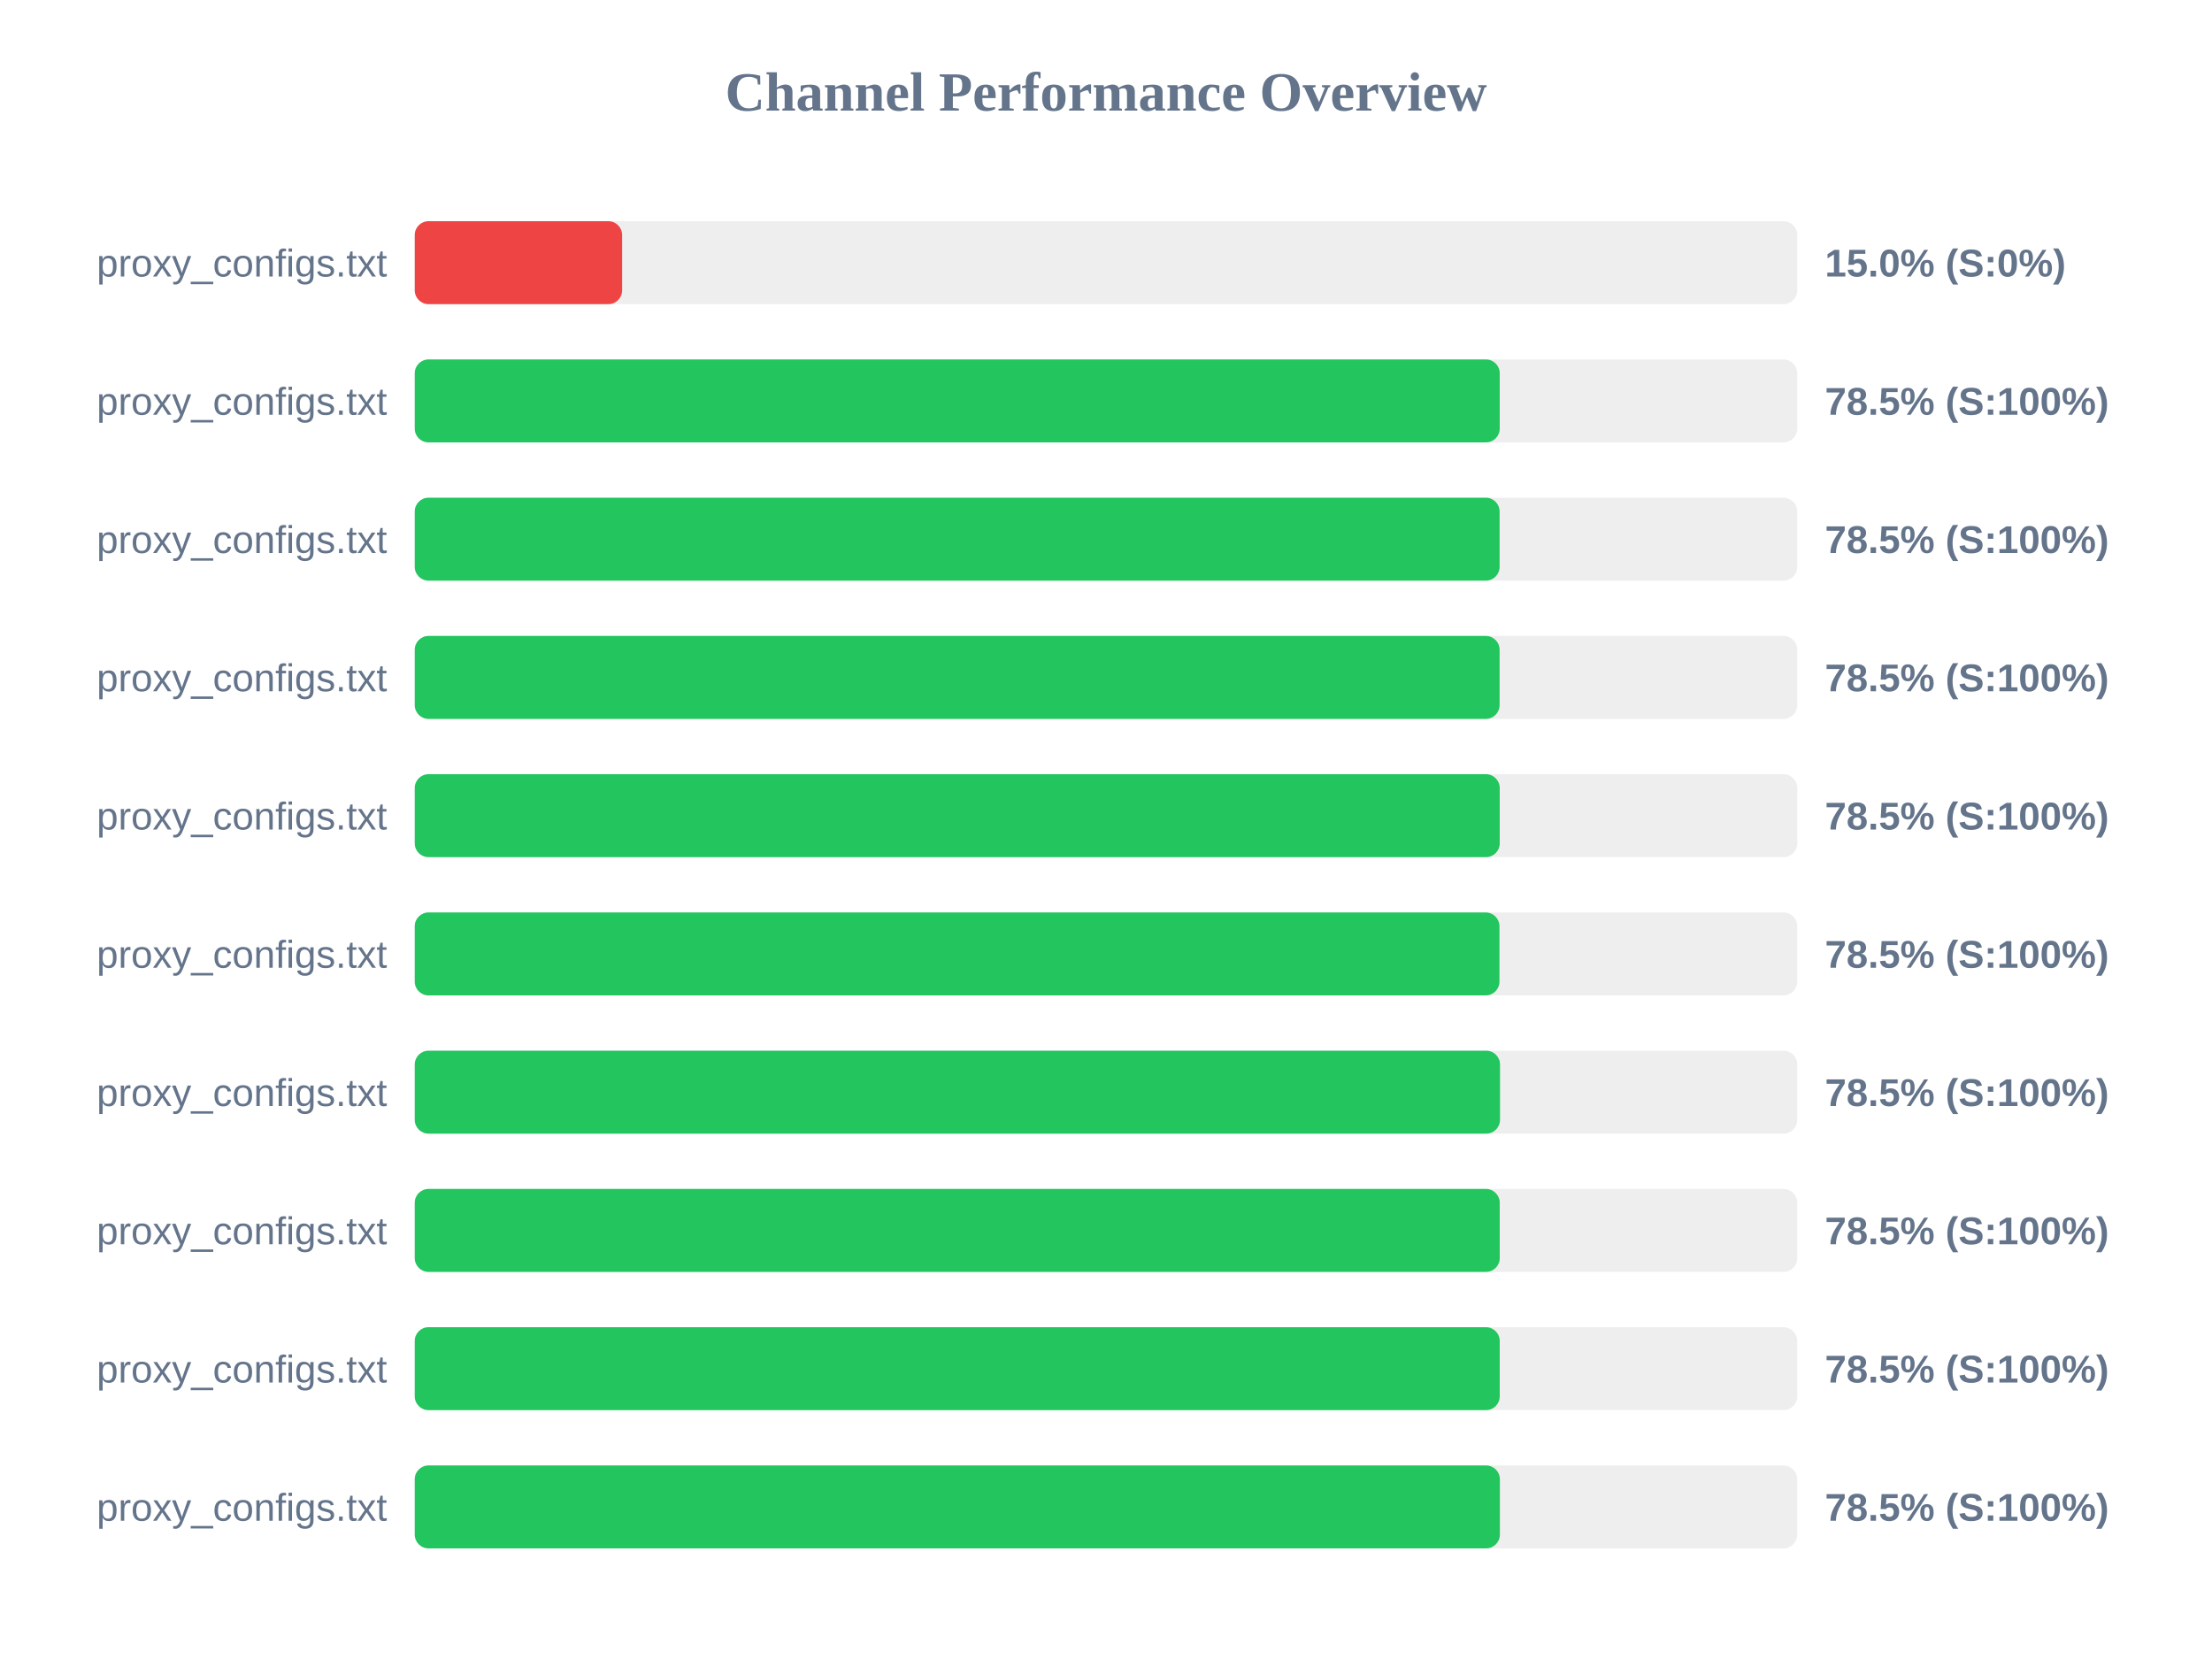
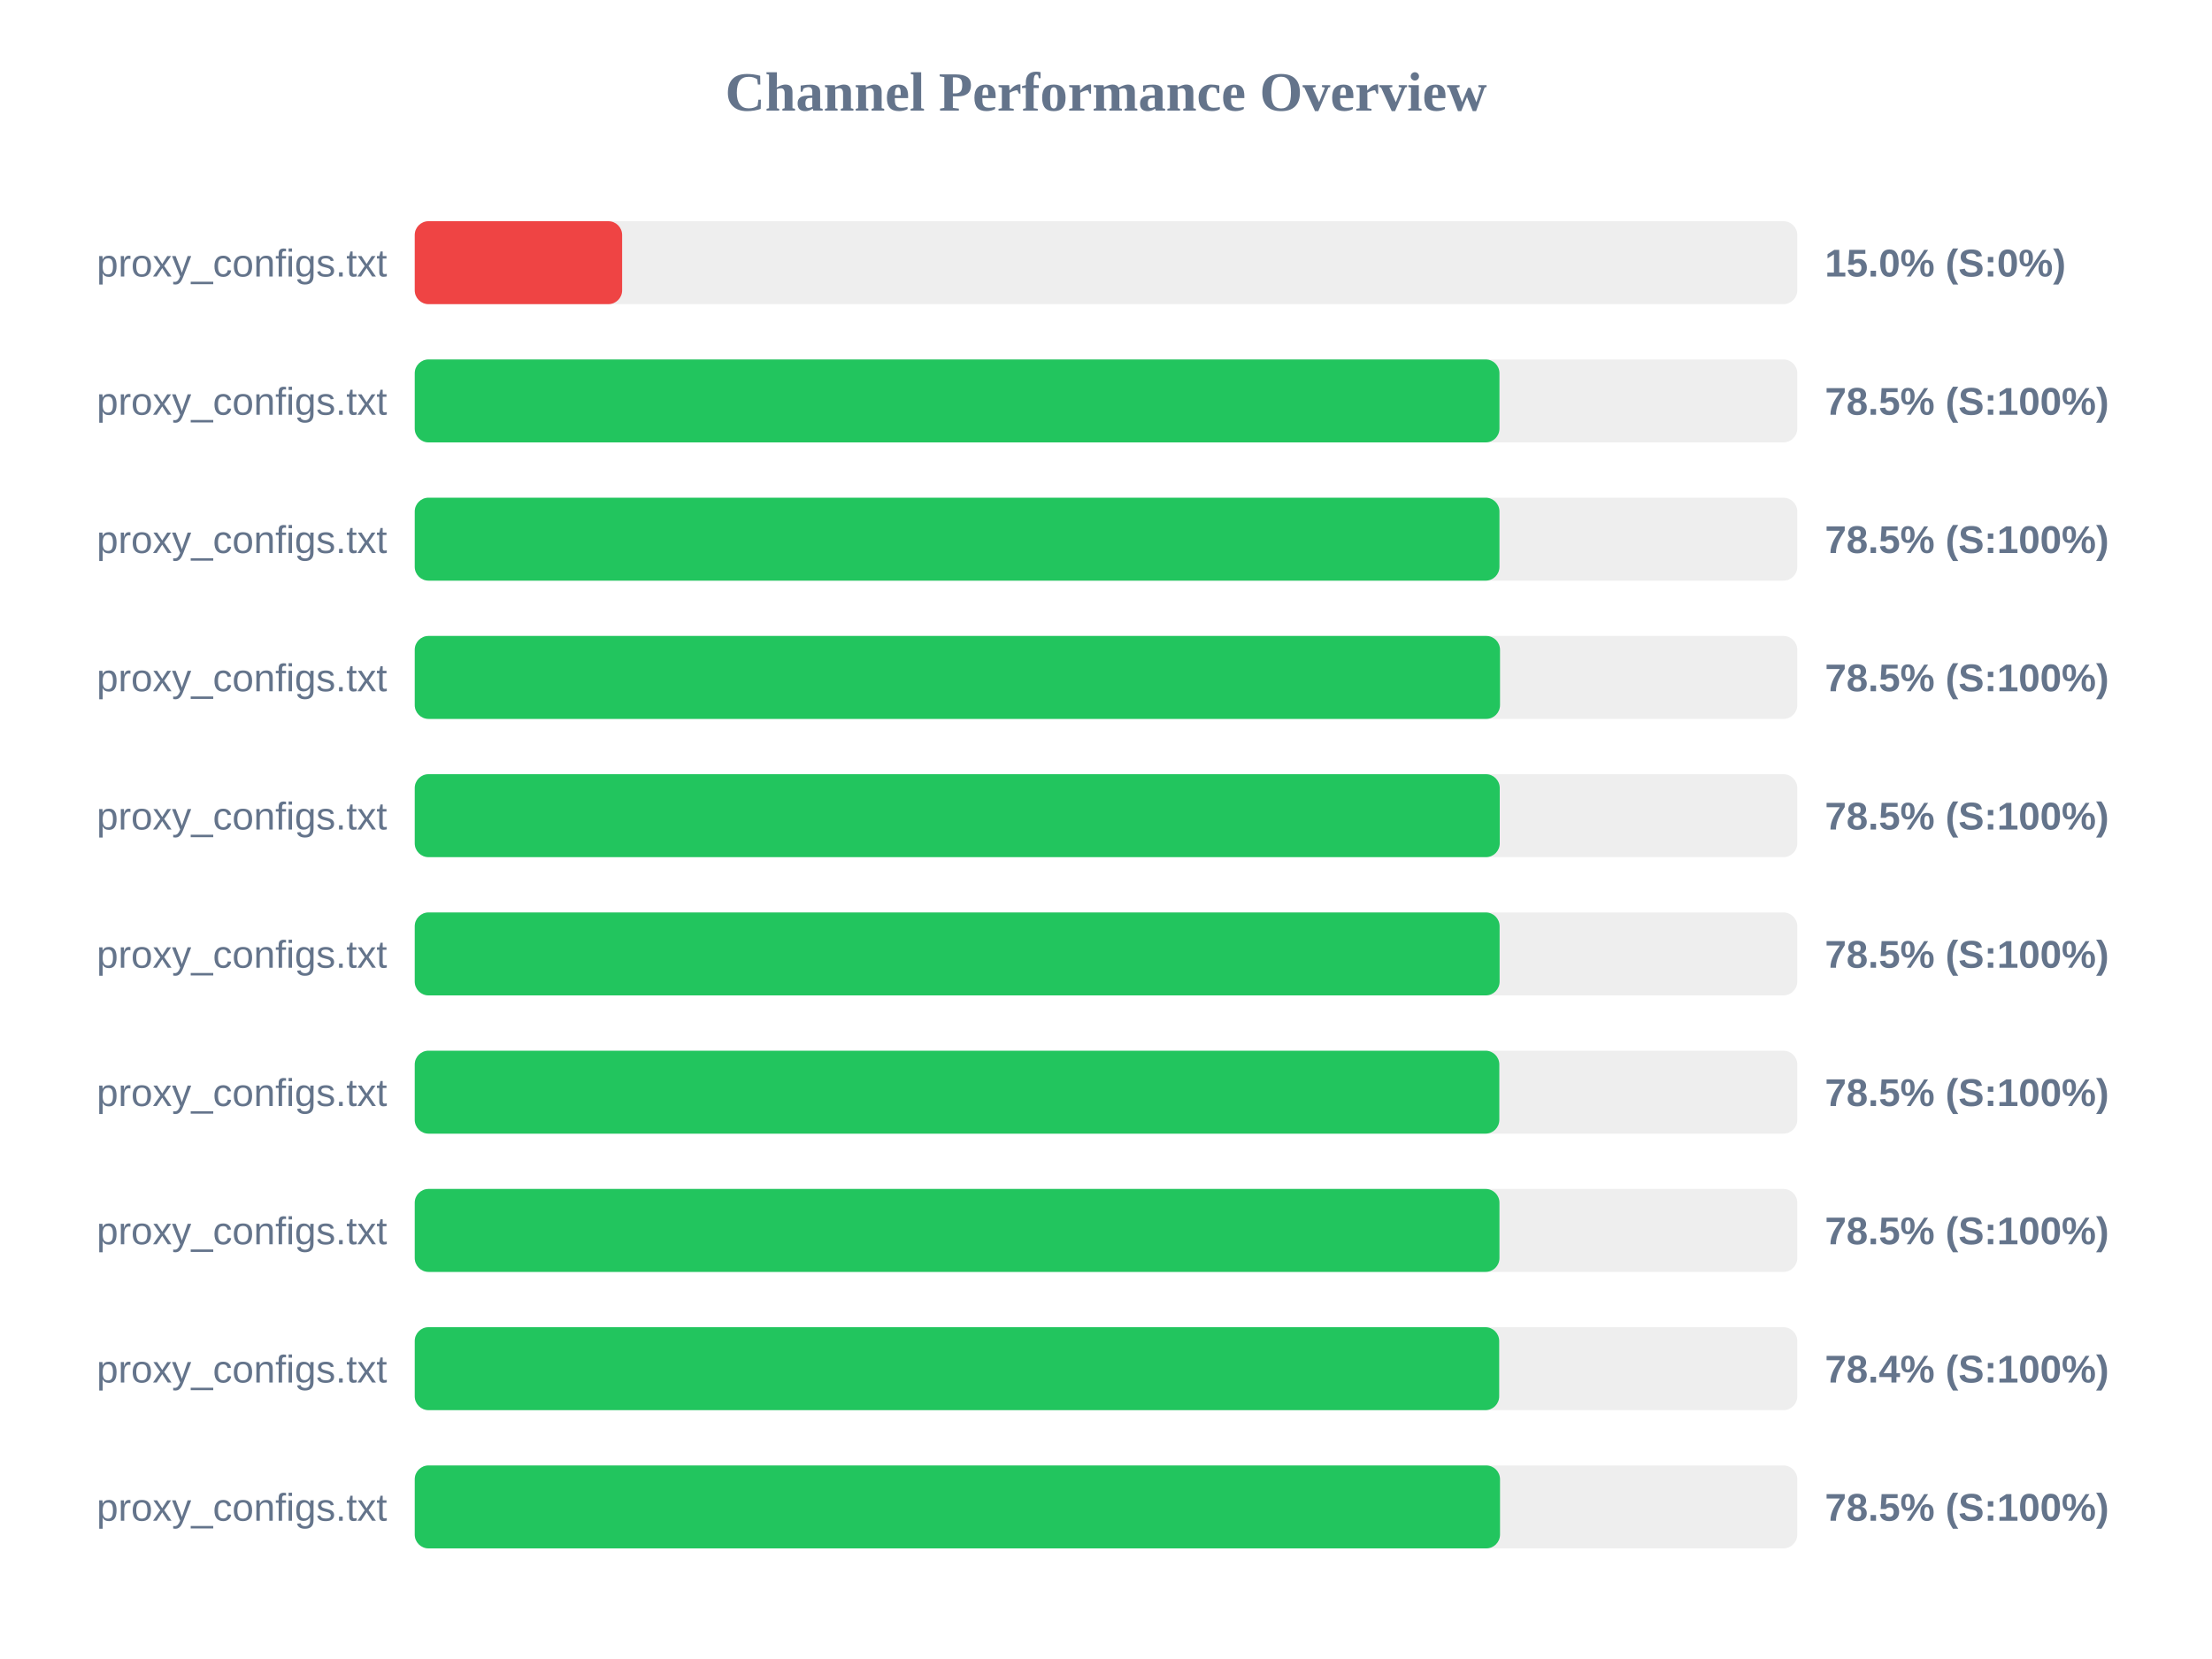
<svg xmlns="http://www.w3.org/2000/svg" width="800" height="600" version="1.1">
  <style>
        .row { font: 14px Arial; fill: #64748b; }
        .score { font: bold 14px Arial; fill: #64748b; }
    </style>
  <text x="400" y="40" text-anchor="middle" font-size="20px" font-weight="bold" fill="#64748b">Channel Performance Overview</text>
  <rect x="150" y="80" width="500" height="30" fill="#eee" rx="5" />
  <rect x="150" y="80" width="75.0" height="30" fill="#ef4444" rx="5" />
  <text x="140" y="100" text-anchor="end" class="row">proxy_configs.txt</text>
  <text x="660" y="100" text-anchor="start" class="score">15.0% (S:0%)</text>
  <rect x="150" y="130" width="500" height="30" fill="#eee" rx="5" />
-   <rect x="150" y="130" width="392.4" height="30" fill="#22c55e" rx="5" />
+   <rect x="150" y="130" width="392.3" height="30" fill="#22c55e" rx="5" />
  <text x="140" y="150" text-anchor="end" class="row">proxy_configs.txt</text>
  <text x="660" y="150" text-anchor="start" class="score">78.5% (S:100%)</text>
  <rect x="150" y="180" width="500" height="30" fill="#eee" rx="5" />
-   <rect x="150" y="180" width="392.35" height="30" fill="#22c55e" rx="5" />
+   <rect x="150" y="180" width="392.3" height="30" fill="#22c55e" rx="5" />
  <text x="140" y="200" text-anchor="end" class="row">proxy_configs.txt</text>
  <text x="660" y="200" text-anchor="start" class="score">78.5% (S:100%)</text>
  <rect x="150" y="230" width="500" height="30" fill="#eee" rx="5" />
-   <rect x="150" y="230" width="392.35" height="30" fill="#22c55e" rx="5" />
+   <rect x="150" y="230" width="392.5" height="30" fill="#22c55e" rx="5" />
  <text x="140" y="250" text-anchor="end" class="row">proxy_configs.txt</text>
  <text x="660" y="250" text-anchor="start" class="score">78.5% (S:100%)</text>
  <rect x="150" y="280" width="500" height="30" fill="#eee" rx="5" />
  <rect x="150" y="280" width="392.4" height="30" fill="#22c55e" rx="5" />
  <text x="140" y="300" text-anchor="end" class="row">proxy_configs.txt</text>
  <text x="660" y="300" text-anchor="start" class="score">78.5% (S:100%)</text>
  <rect x="150" y="330" width="500" height="30" fill="#eee" rx="5" />
-   <rect x="150" y="330" width="392.3" height="30" fill="#22c55e" rx="5" />
+   <rect x="150" y="330" width="392.35" height="30" fill="#22c55e" rx="5" />
  <text x="140" y="350" text-anchor="end" class="row">proxy_configs.txt</text>
  <text x="660" y="350" text-anchor="start" class="score">78.5% (S:100%)</text>
  <rect x="150" y="380" width="500" height="30" fill="#eee" rx="5" />
-   <rect x="150" y="380" width="392.5" height="30" fill="#22c55e" rx="5" />
+   <rect x="150" y="380" width="392.25" height="30" fill="#22c55e" rx="5" />
  <text x="140" y="400" text-anchor="end" class="row">proxy_configs.txt</text>
  <text x="660" y="400" text-anchor="start" class="score">78.5% (S:100%)</text>
  <rect x="150" y="430" width="500" height="30" fill="#eee" rx="5" />
-   <rect x="150" y="430" width="392.4" height="30" fill="#22c55e" rx="5" />
+   <rect x="150" y="430" width="392.3" height="30" fill="#22c55e" rx="5" />
  <text x="140" y="450" text-anchor="end" class="row">proxy_configs.txt</text>
  <text x="660" y="450" text-anchor="start" class="score">78.5% (S:100%)</text>
  <rect x="150" y="480" width="500" height="30" fill="#eee" rx="5" />
-   <rect x="150" y="480" width="392.4" height="30" fill="#22c55e" rx="5" />
+   <rect x="150" y="480" width="392.2" height="30" fill="#22c55e" rx="5" />
  <text x="140" y="500" text-anchor="end" class="row">proxy_configs.txt</text>
-   <text x="660" y="500" text-anchor="start" class="score">78.5% (S:100%)</text>
+   <text x="660" y="500" text-anchor="start" class="score">78.4% (S:100%)</text>
  <rect x="150" y="530" width="500" height="30" fill="#eee" rx="5" />
-   <rect x="150" y="530" width="392.45" height="30" fill="#22c55e" rx="5" />
+   <rect x="150" y="530" width="392.5" height="30" fill="#22c55e" rx="5" />
  <text x="140" y="550" text-anchor="end" class="row">proxy_configs.txt</text>
  <text x="660" y="550" text-anchor="start" class="score">78.5% (S:100%)</text>
</svg>
